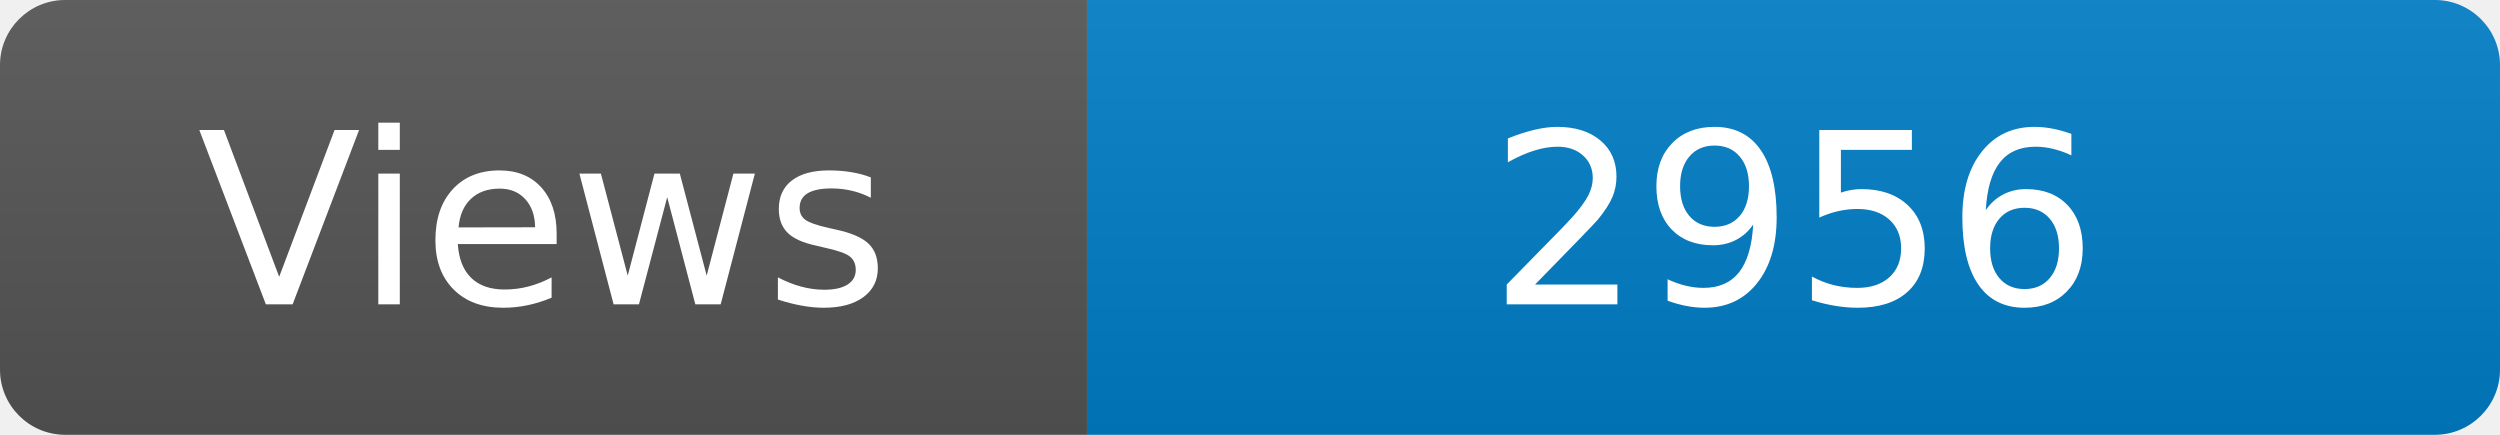
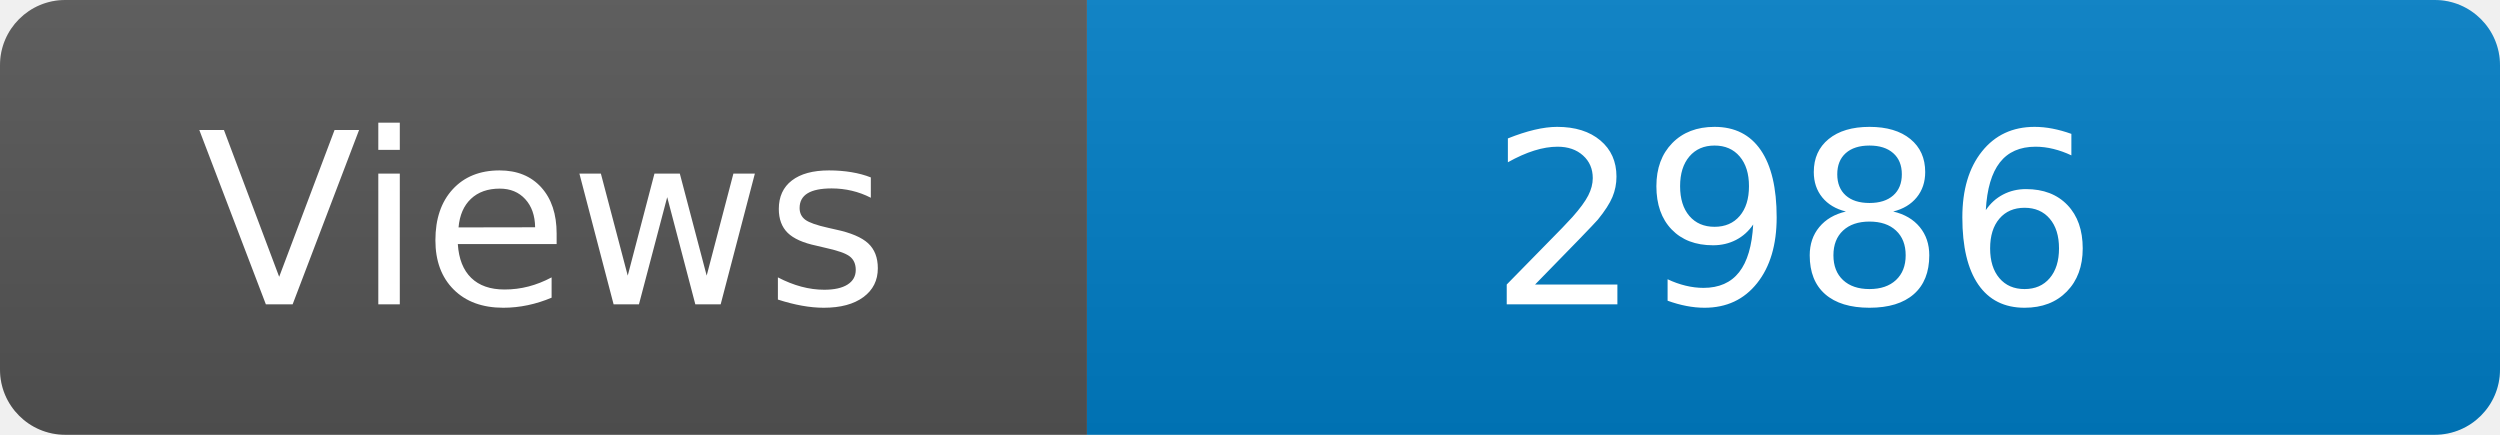
<svg xmlns="http://www.w3.org/2000/svg" width="115" height="20" role="img" aria-label="Maintained?: yes">
  <linearGradient id="s" x2="0" y2="100%">
    <stop offset="0" stop-color="#bbb" stop-opacity=".1" />
    <stop offset="1" stop-opacity=".1" />
  </linearGradient>
  <clipPath id="r">
    <rect width="115" height="20" rx="3" fill="#fff" />
  </clipPath>
  <g clip-path="url(#r)">
    <rect width="50" height="20" fill="#555" />
    <rect x="50" width="160" height="20" fill="#007ec6" />
    <rect width="115" height="20" fill="url(#s)" />
  </g>
  <g fill="#fff" text-anchor="middle" font-family="Verdana,Geneva,DejaVu Sans,sans-serif" font-size="110">
    <text x="250" y="140" transform="scale(.1)" fill="#fff">Views</text>
-     <text x="825" y="140" transform="scale(.1)" fill="#fff">2956</text>
+     <text x="825" y="140" transform="scale(.1)" fill="#fff">2986</text>
  </g>
</svg>
